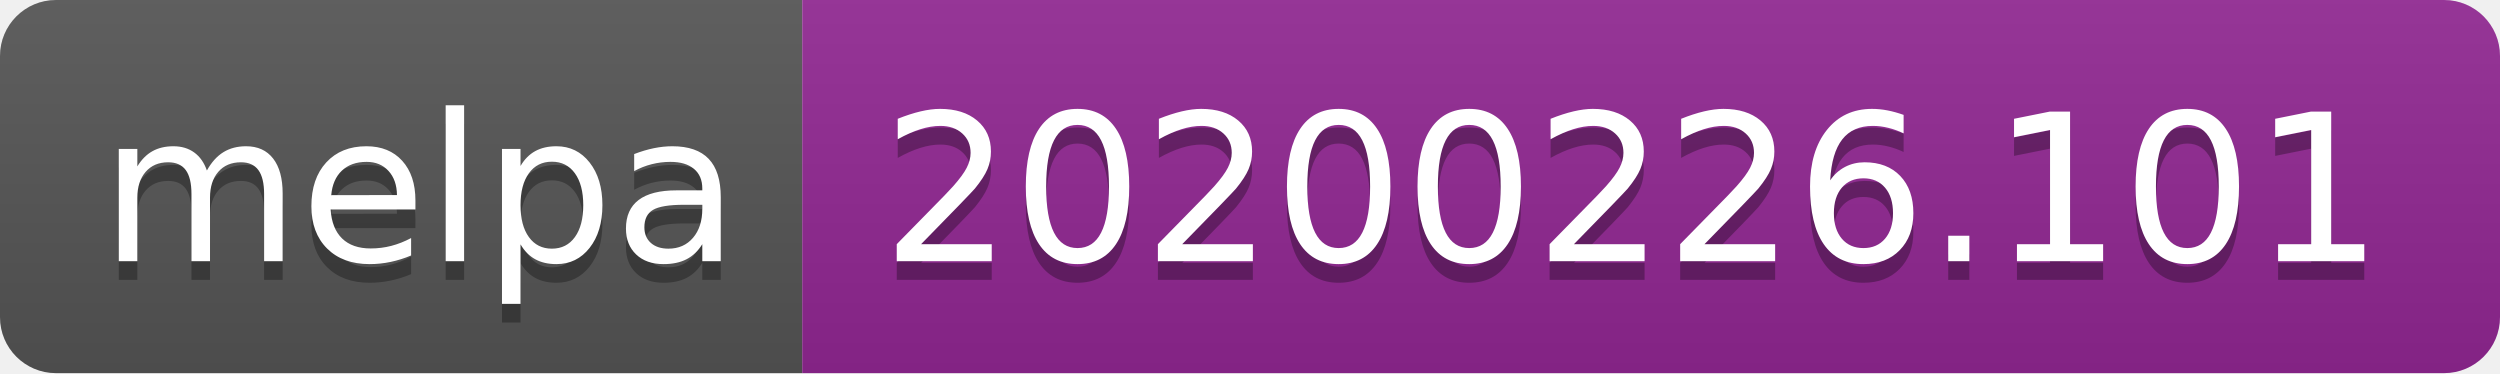
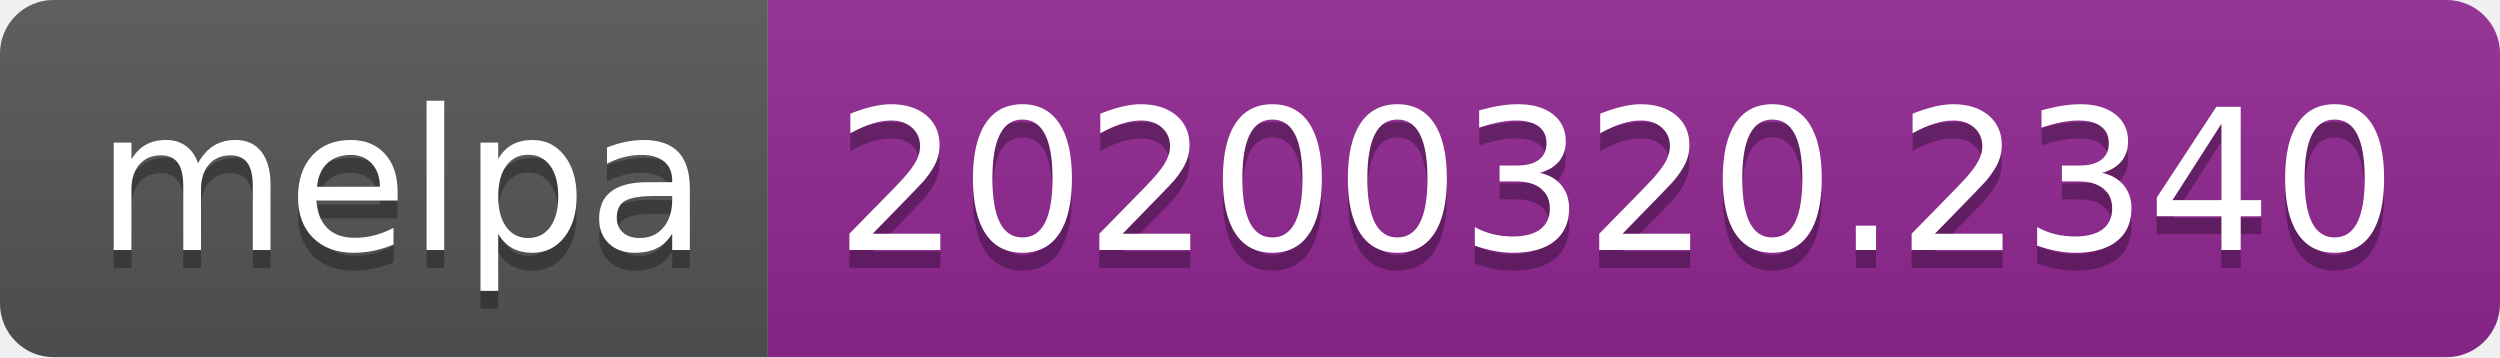
- <svg xmlns="http://www.w3.org/2000/svg" width="134" height="20">
+ <svg xmlns="http://www.w3.org/2000/svg" width="140" height="20">
  <linearGradient id="b" x2="0" y2="100%">
    <stop offset="0" stop-color="#bbb" stop-opacity=".1" />
    <stop offset="1" stop-opacity=".1" />
  </linearGradient>
  <clipPath id="a">
-     <rect width="134" height="20" rx="3" fill="#fff" />
+     <rect width="140" height="20" rx="3" fill="#fff" />
  </clipPath>
  <g clip-path="url(#a)">
    <path fill="#555" d="M0 0h43v20H0z" />
-     <path fill="#922793" d="M43 0h91v20H43z" />
-     <path fill="url(#b)" d="M0 0h134v20H0z" />
+     <path fill="#922793" d="M43 0h97v20H43z" />
+     <path fill="url(#b)" d="M0 0h140v20H0z" />
  </g>
  <g fill="#fff" text-anchor="middle" font-family="DejaVu Sans,Verdana,Geneva,sans-serif" font-size="110">
    <text x="225" y="150" fill="#010101" fill-opacity=".3" transform="scale(.1)" textLength="330">melpa</text>
    <text x="225" y="140" transform="scale(.1)" textLength="330">melpa</text>
-     <text x="875" y="150" fill="#010101" fill-opacity=".3" transform="scale(.1)" textLength="810">20200226.101</text>
-     <text x="875" y="140" transform="scale(.1)" textLength="810">20200226.101</text>
+     <text x="905" y="150" fill="#010101" fill-opacity=".3" transform="scale(.1)" textLength="870">20200320.2340</text>
+     <text x="905" y="140" transform="scale(.1)" textLength="870">20200320.2340</text>
  </g>
</svg>
